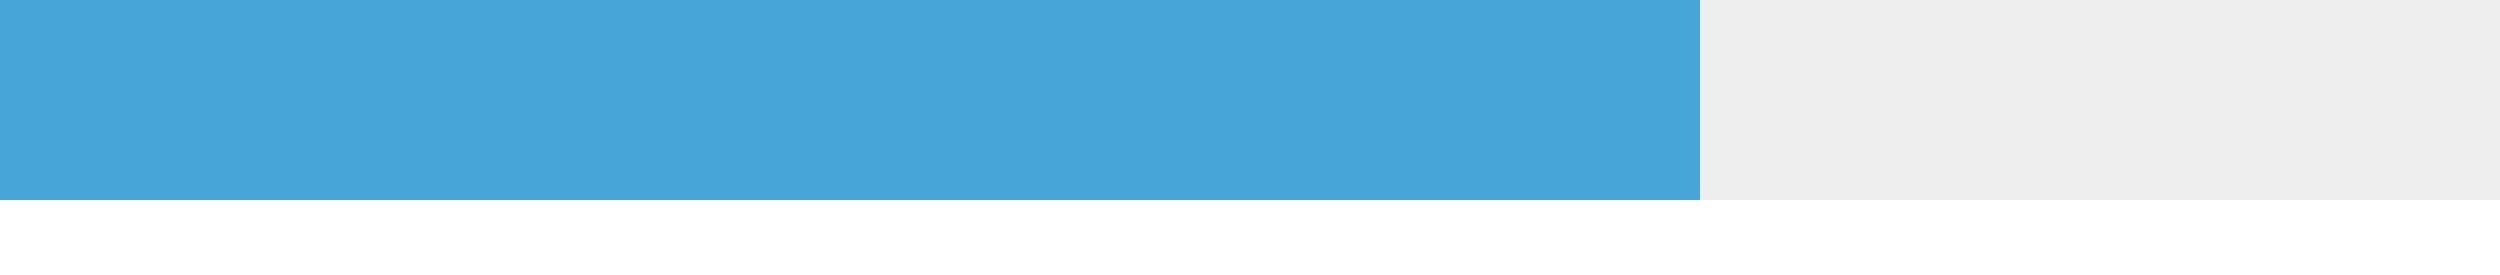
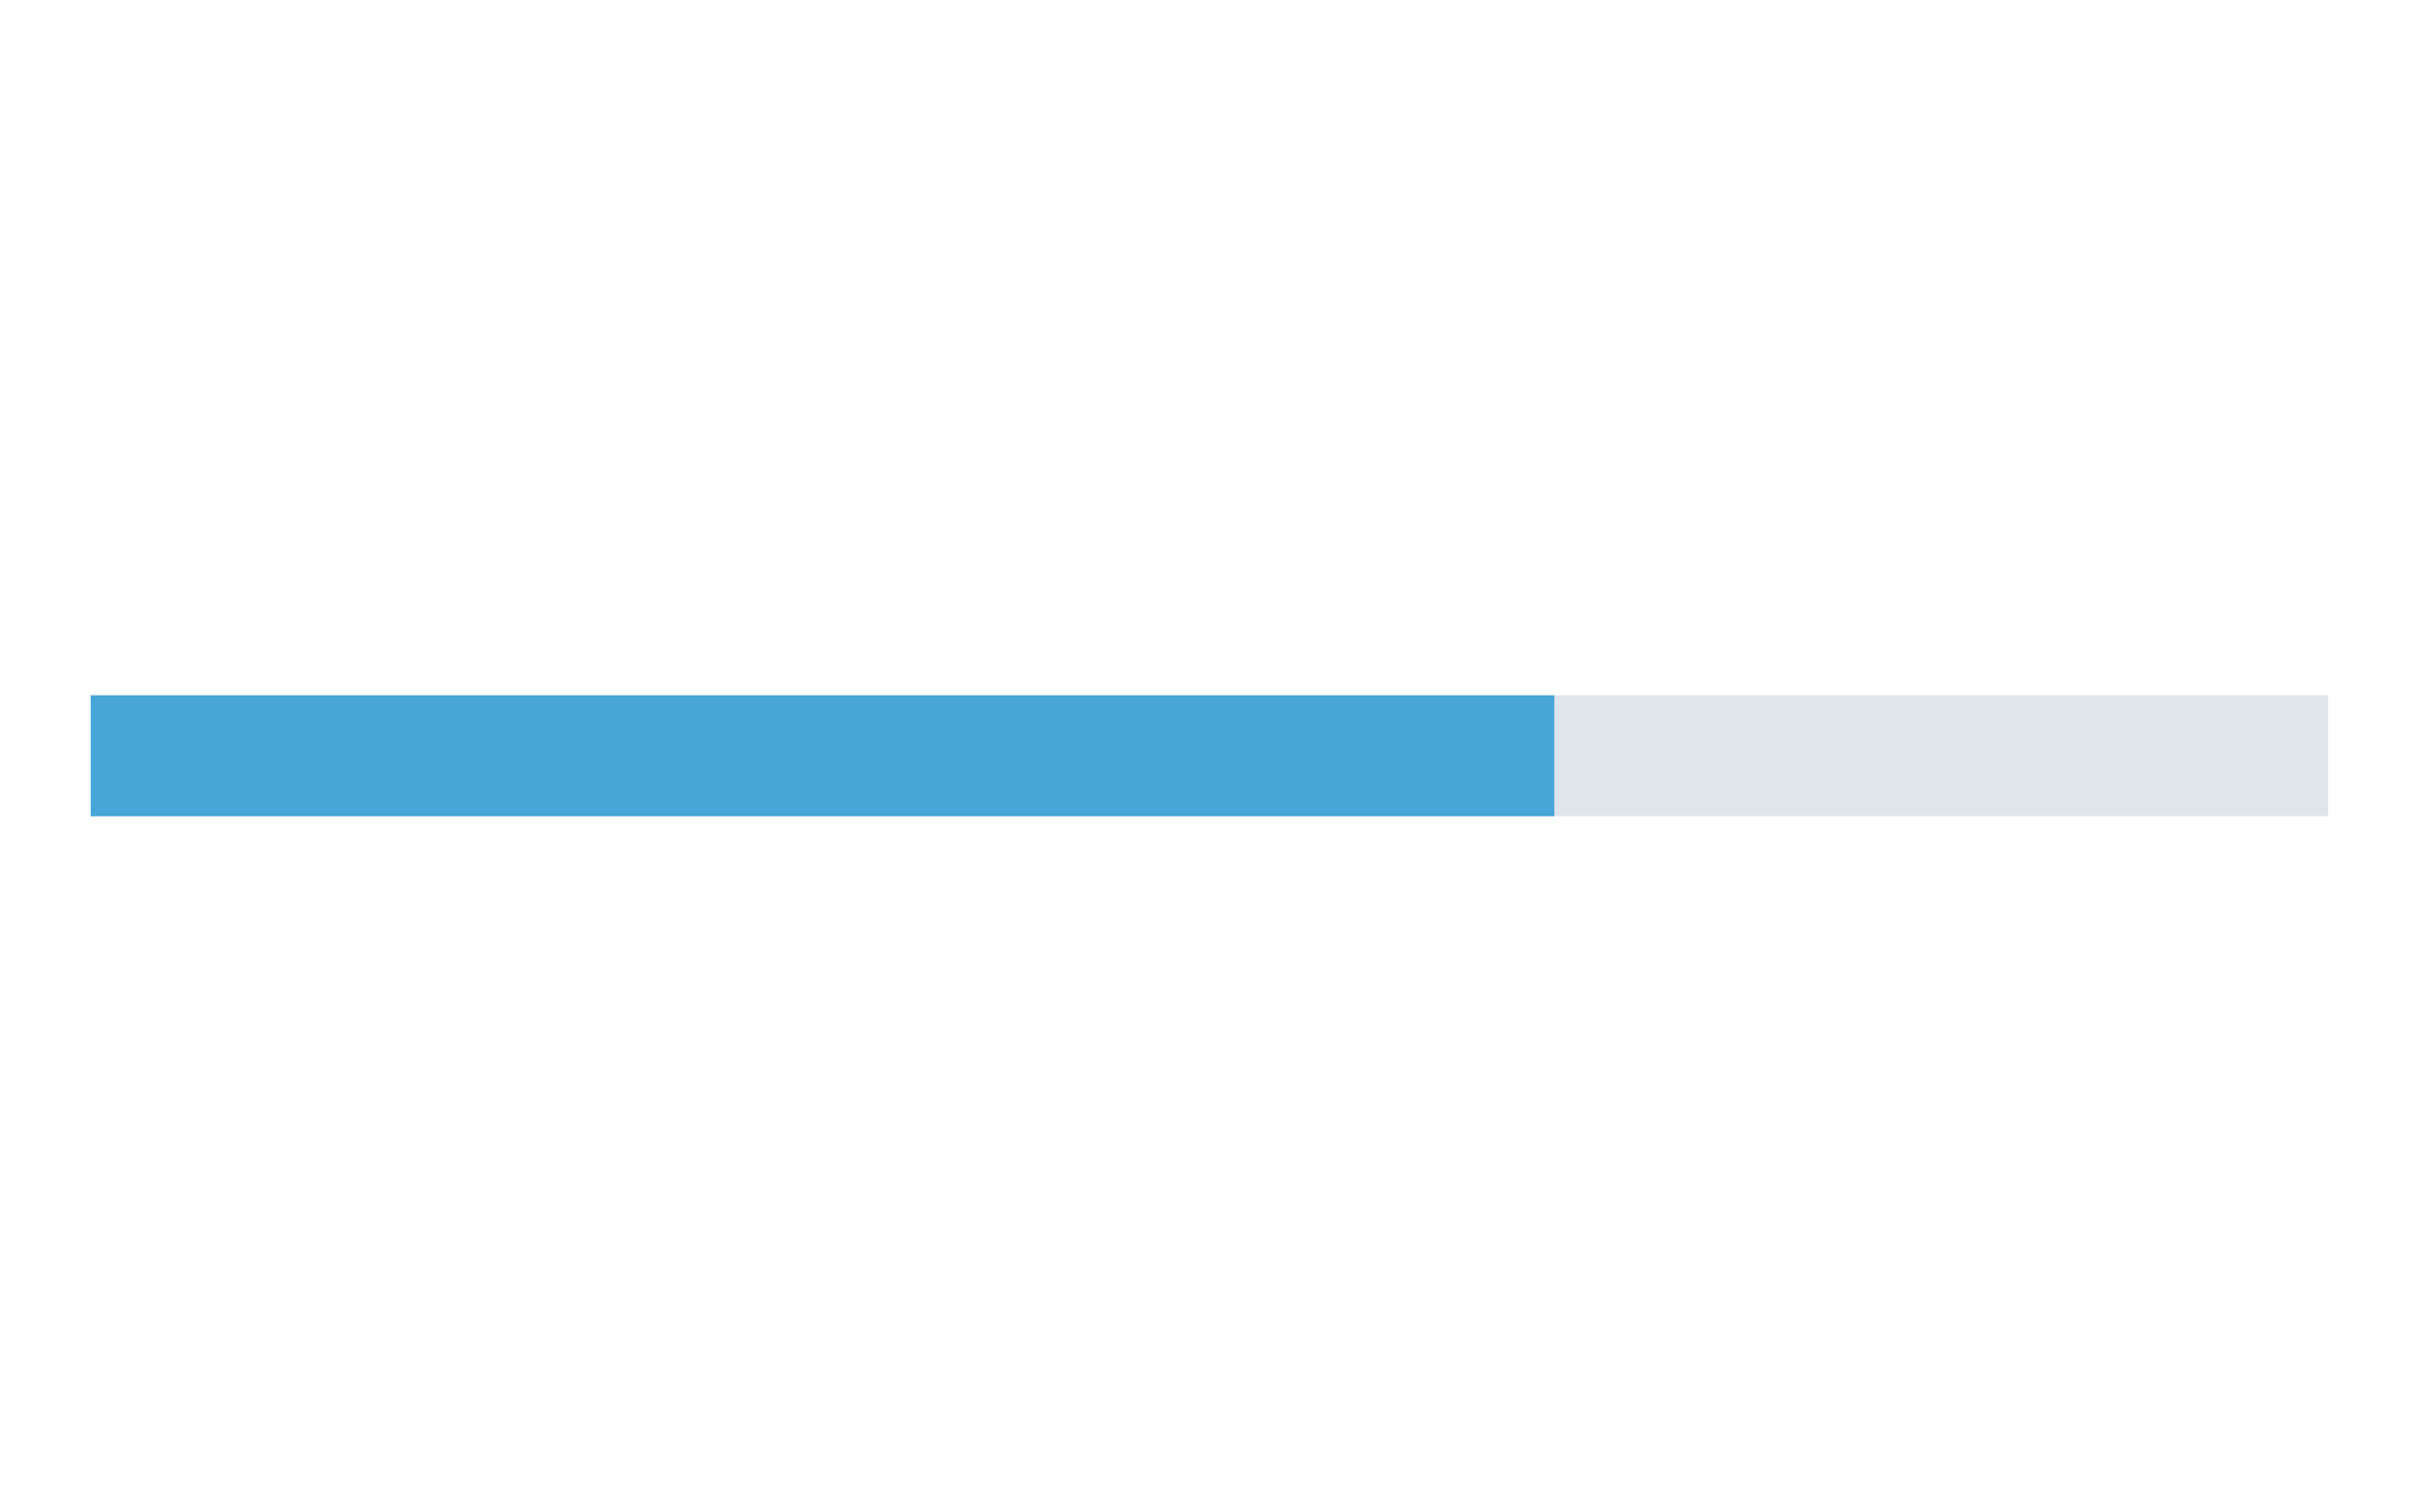
- <svg xmlns="http://www.w3.org/2000/svg" width="100" height="11" viewBox="0 0 100 11" fill="none">
-   <rect width="100" height="8" fill="#EEEEEE" />
-   <rect width="68" height="8" fill="#47A6D7" />
+ <svg xmlns="http://www.w3.org/2000/svg" width="160" height="100" fill="none">
+   <path fill="#E0E5EB" d="M6 46h148v8H6z" />
+   <path fill="#47A6D7" d="M6 46h96.81v8H6z" />
</svg>
